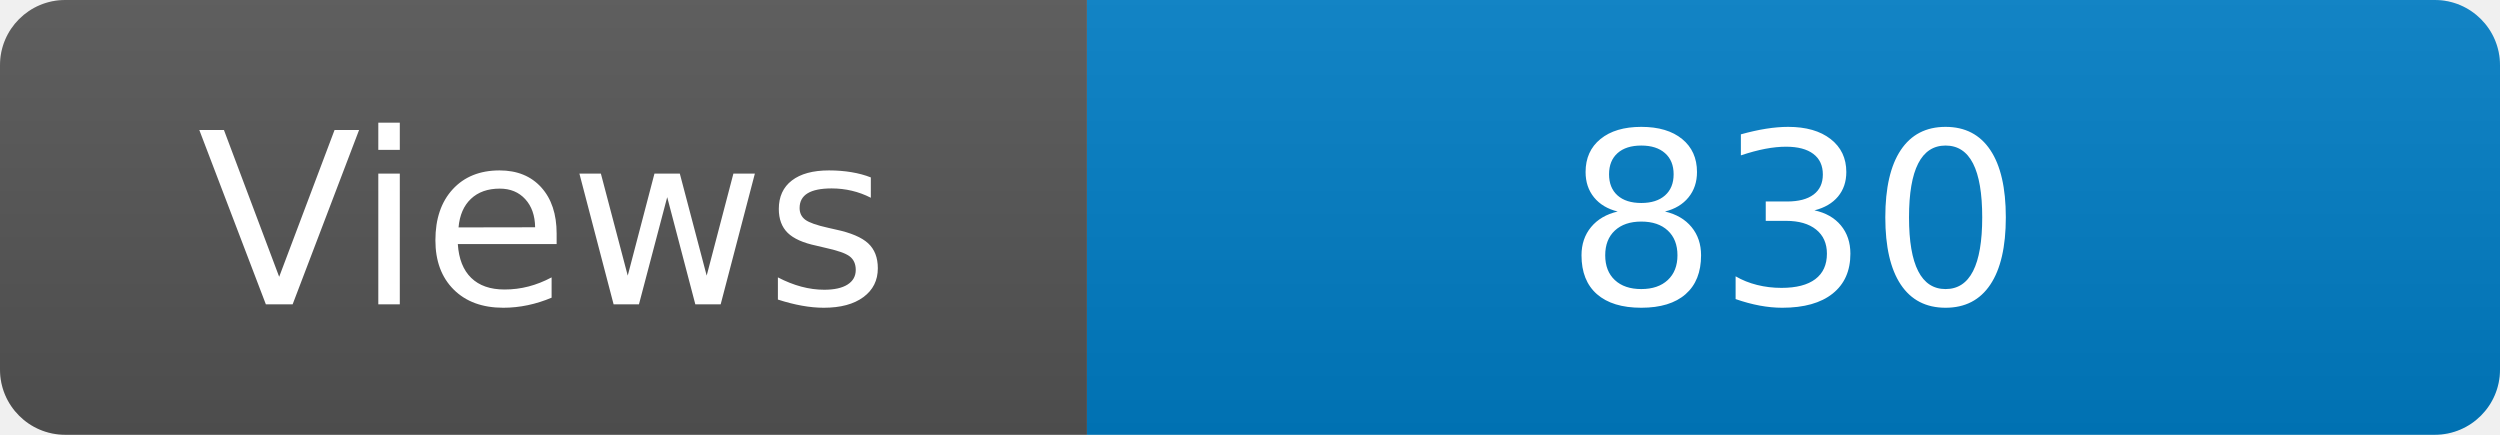
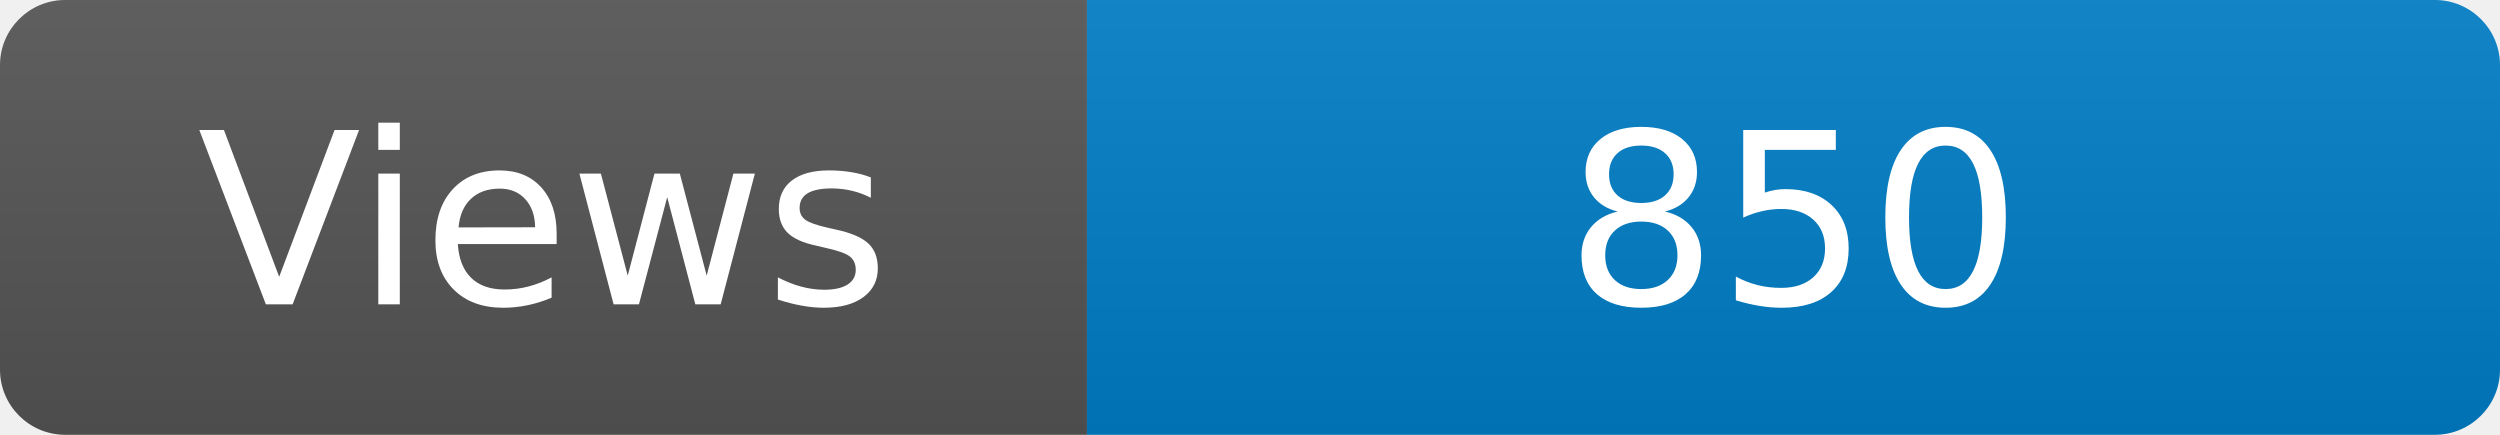
<svg xmlns="http://www.w3.org/2000/svg" width="115" height="20" role="img" aria-label="Maintained?: yes">
  <linearGradient id="s" x2="0" y2="100%">
    <stop offset="0" stop-color="#bbb" stop-opacity=".1" />
    <stop offset="1" stop-opacity=".1" />
  </linearGradient>
  <clipPath id="r">
    <rect width="115" height="20" rx="3" fill="#fff" />
  </clipPath>
  <g clip-path="url(#r)">
    <rect width="50" height="20" fill="#555" />
    <rect x="50" width="160" height="20" fill="#007ec6" />
    <rect width="115" height="20" fill="url(#s)" />
  </g>
  <g fill="#fff" text-anchor="middle" font-family="Verdana,Geneva,DejaVu Sans,sans-serif" font-size="110">
    <text x="250" y="140" transform="scale(.1)" fill="#fff">Views</text>
-     <text x="825" y="140" transform="scale(.1)" fill="#fff">830</text>
+     <text x="825" y="140" transform="scale(.1)" fill="#fff">850</text>
  </g>
</svg>
